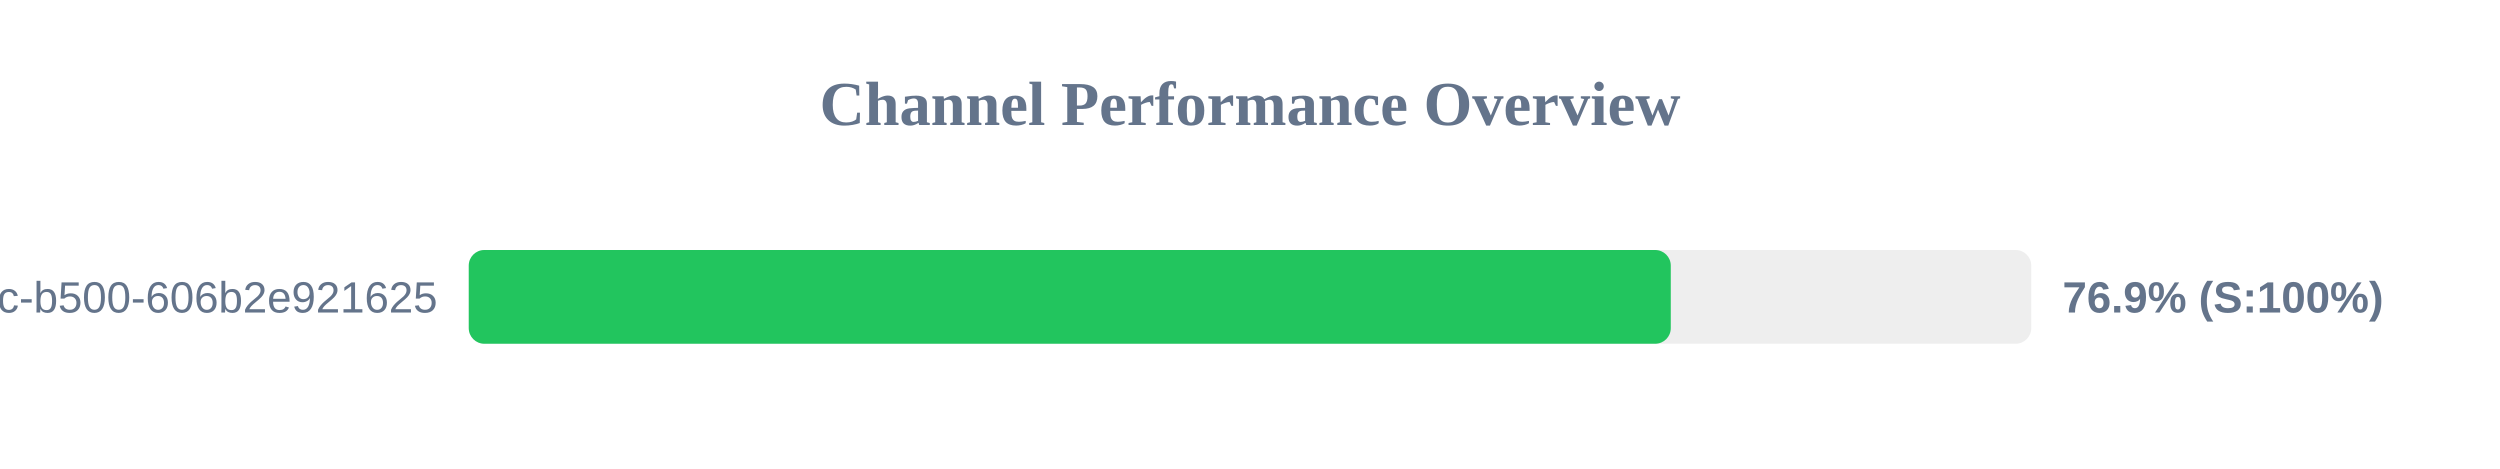
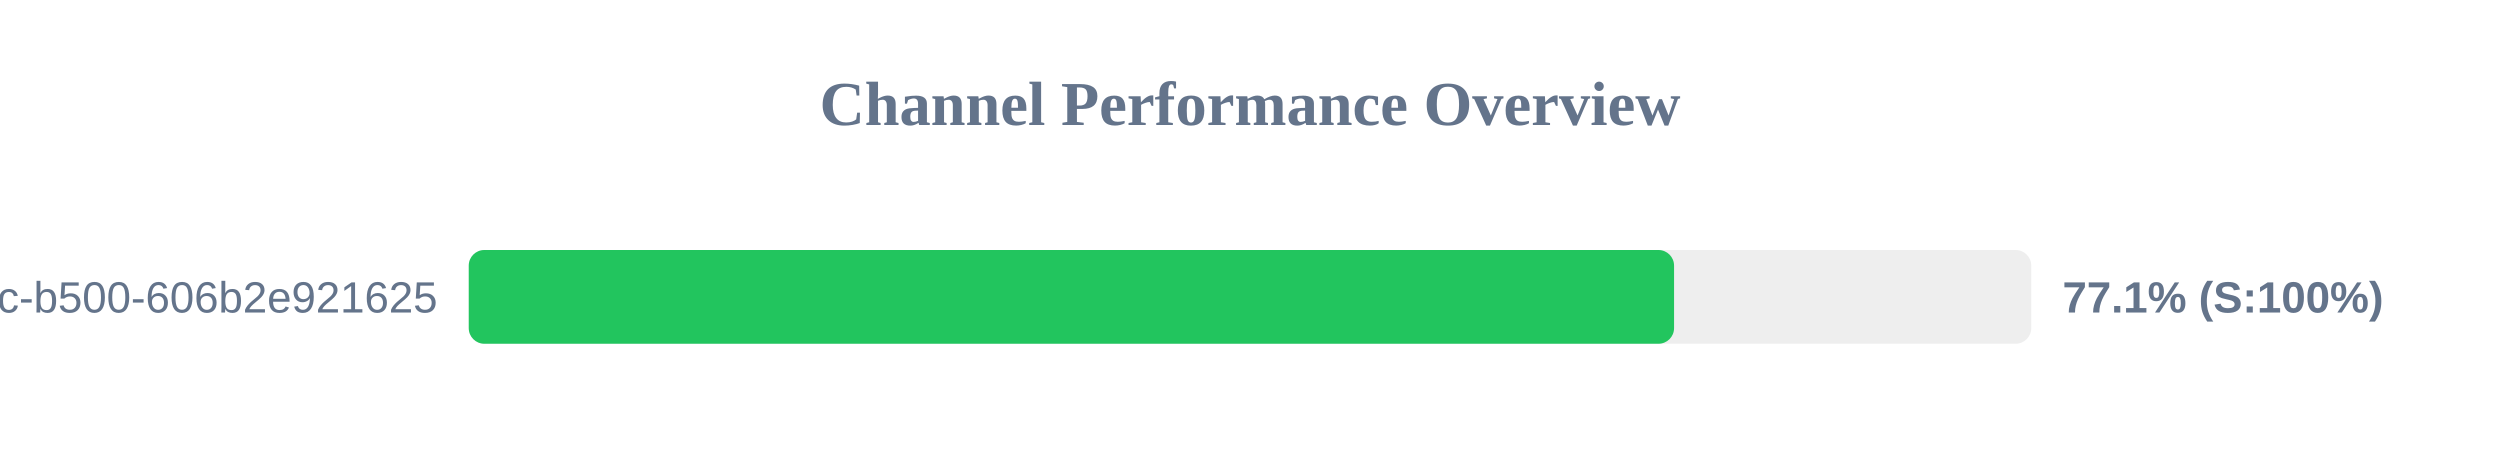
<svg xmlns="http://www.w3.org/2000/svg" width="800" height="150" version="1.1">
  <style>
        .row { font: 14px Arial; fill: #64748b; }
        .score { font: bold 14px Arial; fill: #64748b; }
    </style>
  <text x="400" y="40" text-anchor="middle" font-size="20px" font-weight="bold" fill="#64748b">Channel Performance Overview</text>
  <rect x="150" y="80" width="500" height="30" fill="#eee" rx="5" />
-   <rect x="150" y="80" width="384.65" height="30" fill="#22c55e" rx="5" />
+   <rect x="150" y="80" width="385.7" height="30" fill="#22c55e" rx="5" />
  <text x="140" y="100" text-anchor="end" class="row">?uuid=f901861b-6491-450c-b500-606b2e921625</text>
-   <text x="660" y="100" text-anchor="start" class="score">76.9% (S:100%)</text>
+   <text x="660" y="100" text-anchor="start" class="score">77.1% (S:100%)</text>
</svg>
